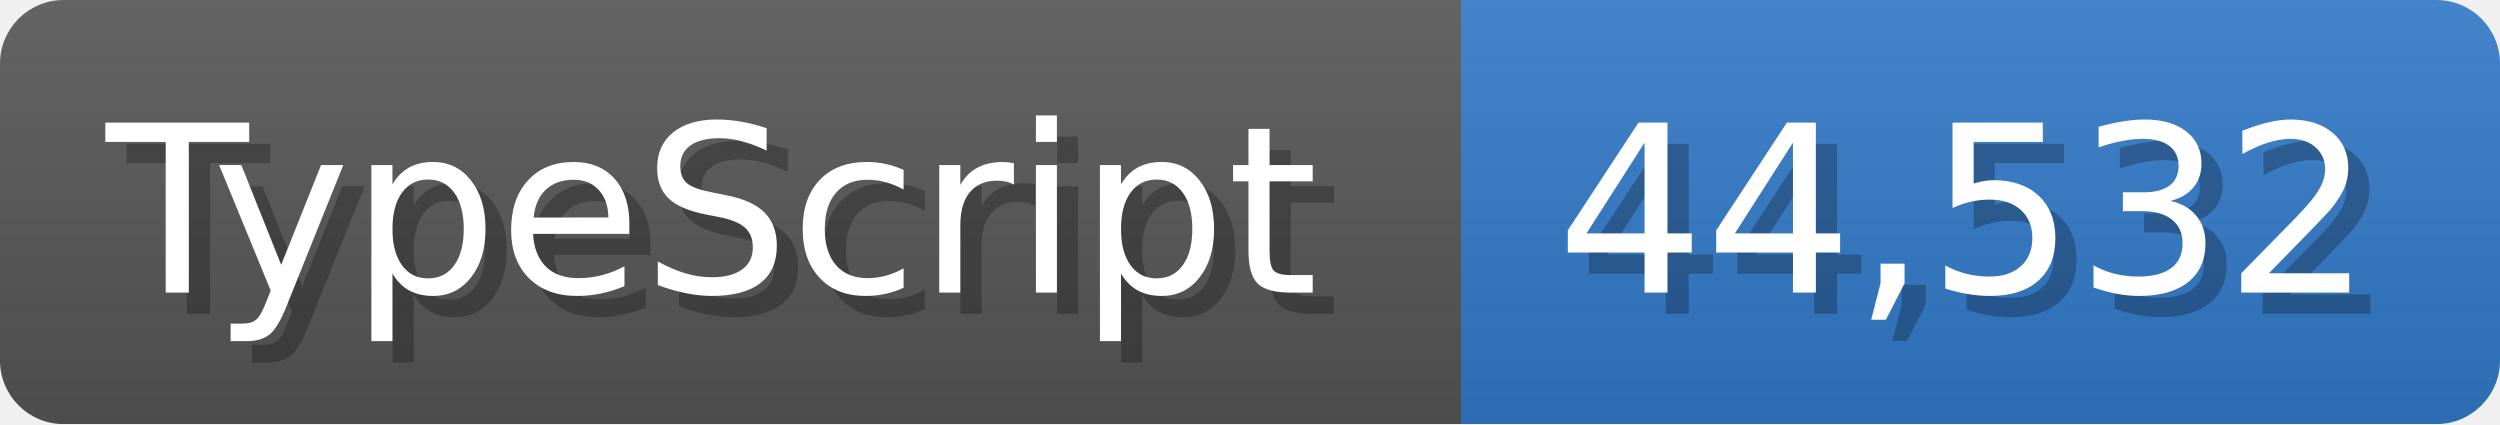
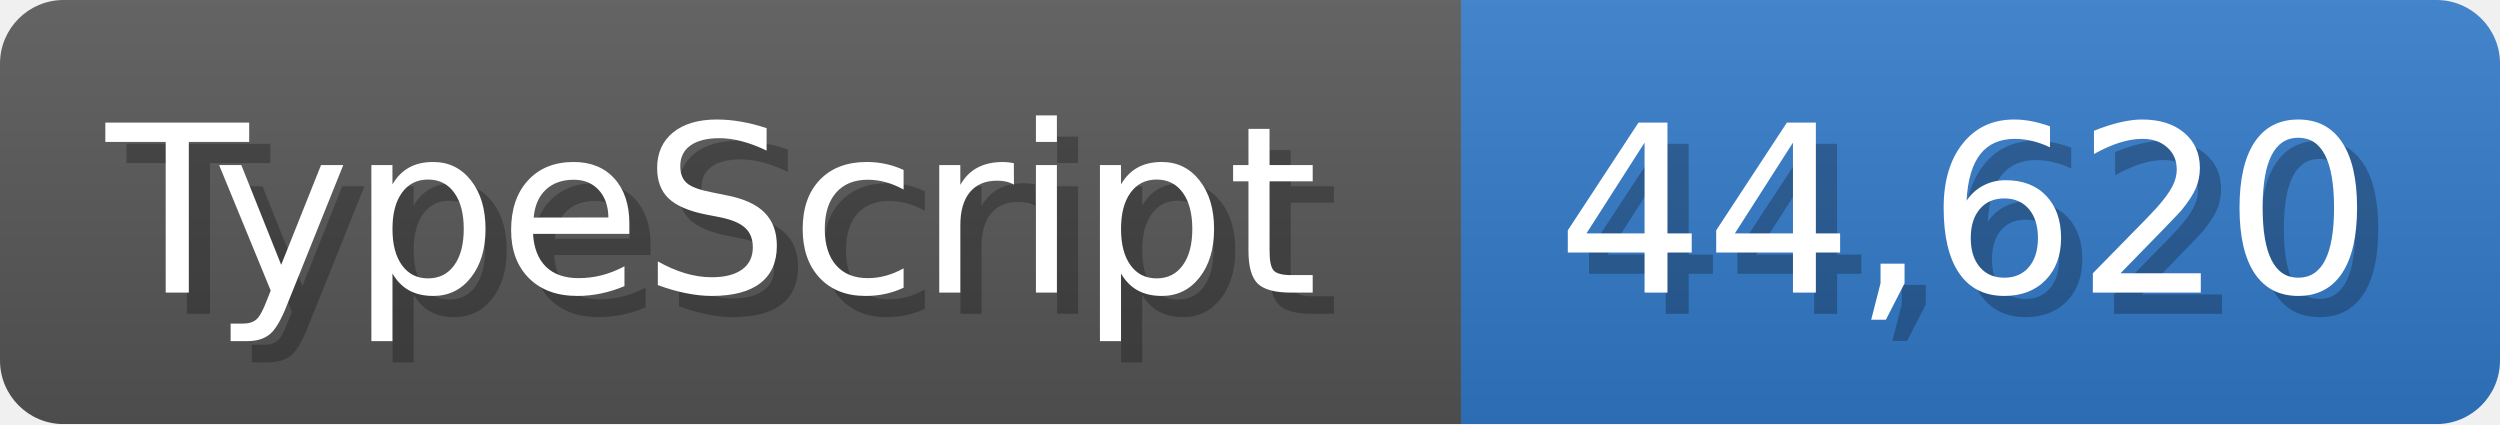
<svg xmlns="http://www.w3.org/2000/svg" width="117.9" height="20" viewBox="0 0 1179 200">
  <linearGradient id="a" x2="0" y2="100%">
    <stop offset="0" stop-opacity=".1" stop-color="#EEE" />
    <stop offset="1" stop-opacity=".1" />
  </linearGradient>
  <mask id="m">
    <rect width="1179" height="200" rx="30" fill="#FFF" />
  </mask>
  <g mask="url(#m)">
    <rect width="689" height="200" fill="#555" />
    <rect width="490" height="200" fill="#3178c6" x="689" />
    <rect width="1179" height="200" fill="url(#a)" />
  </g>
  <g fill="#fff" text-anchor="start" font-family="Verdana,DejaVu Sans,sans-serif" font-size="110">
    <text x="60" y="148" textLength="589" fill="#000" opacity="0.25">TypeScript</text>
    <text x="50" y="138" textLength="589">TypeScript</text>
-     <text x="744" y="148" textLength="390" fill="#000" opacity="0.25">44,532</text>
-     <text x="734" y="138" textLength="390">44,532</text>
+     <text x="744" y="148" textLength="390" fill="#000" opacity="0.25">44,620</text>
+     <text x="734" y="138" textLength="390">44,620</text>
  </g>
</svg>
